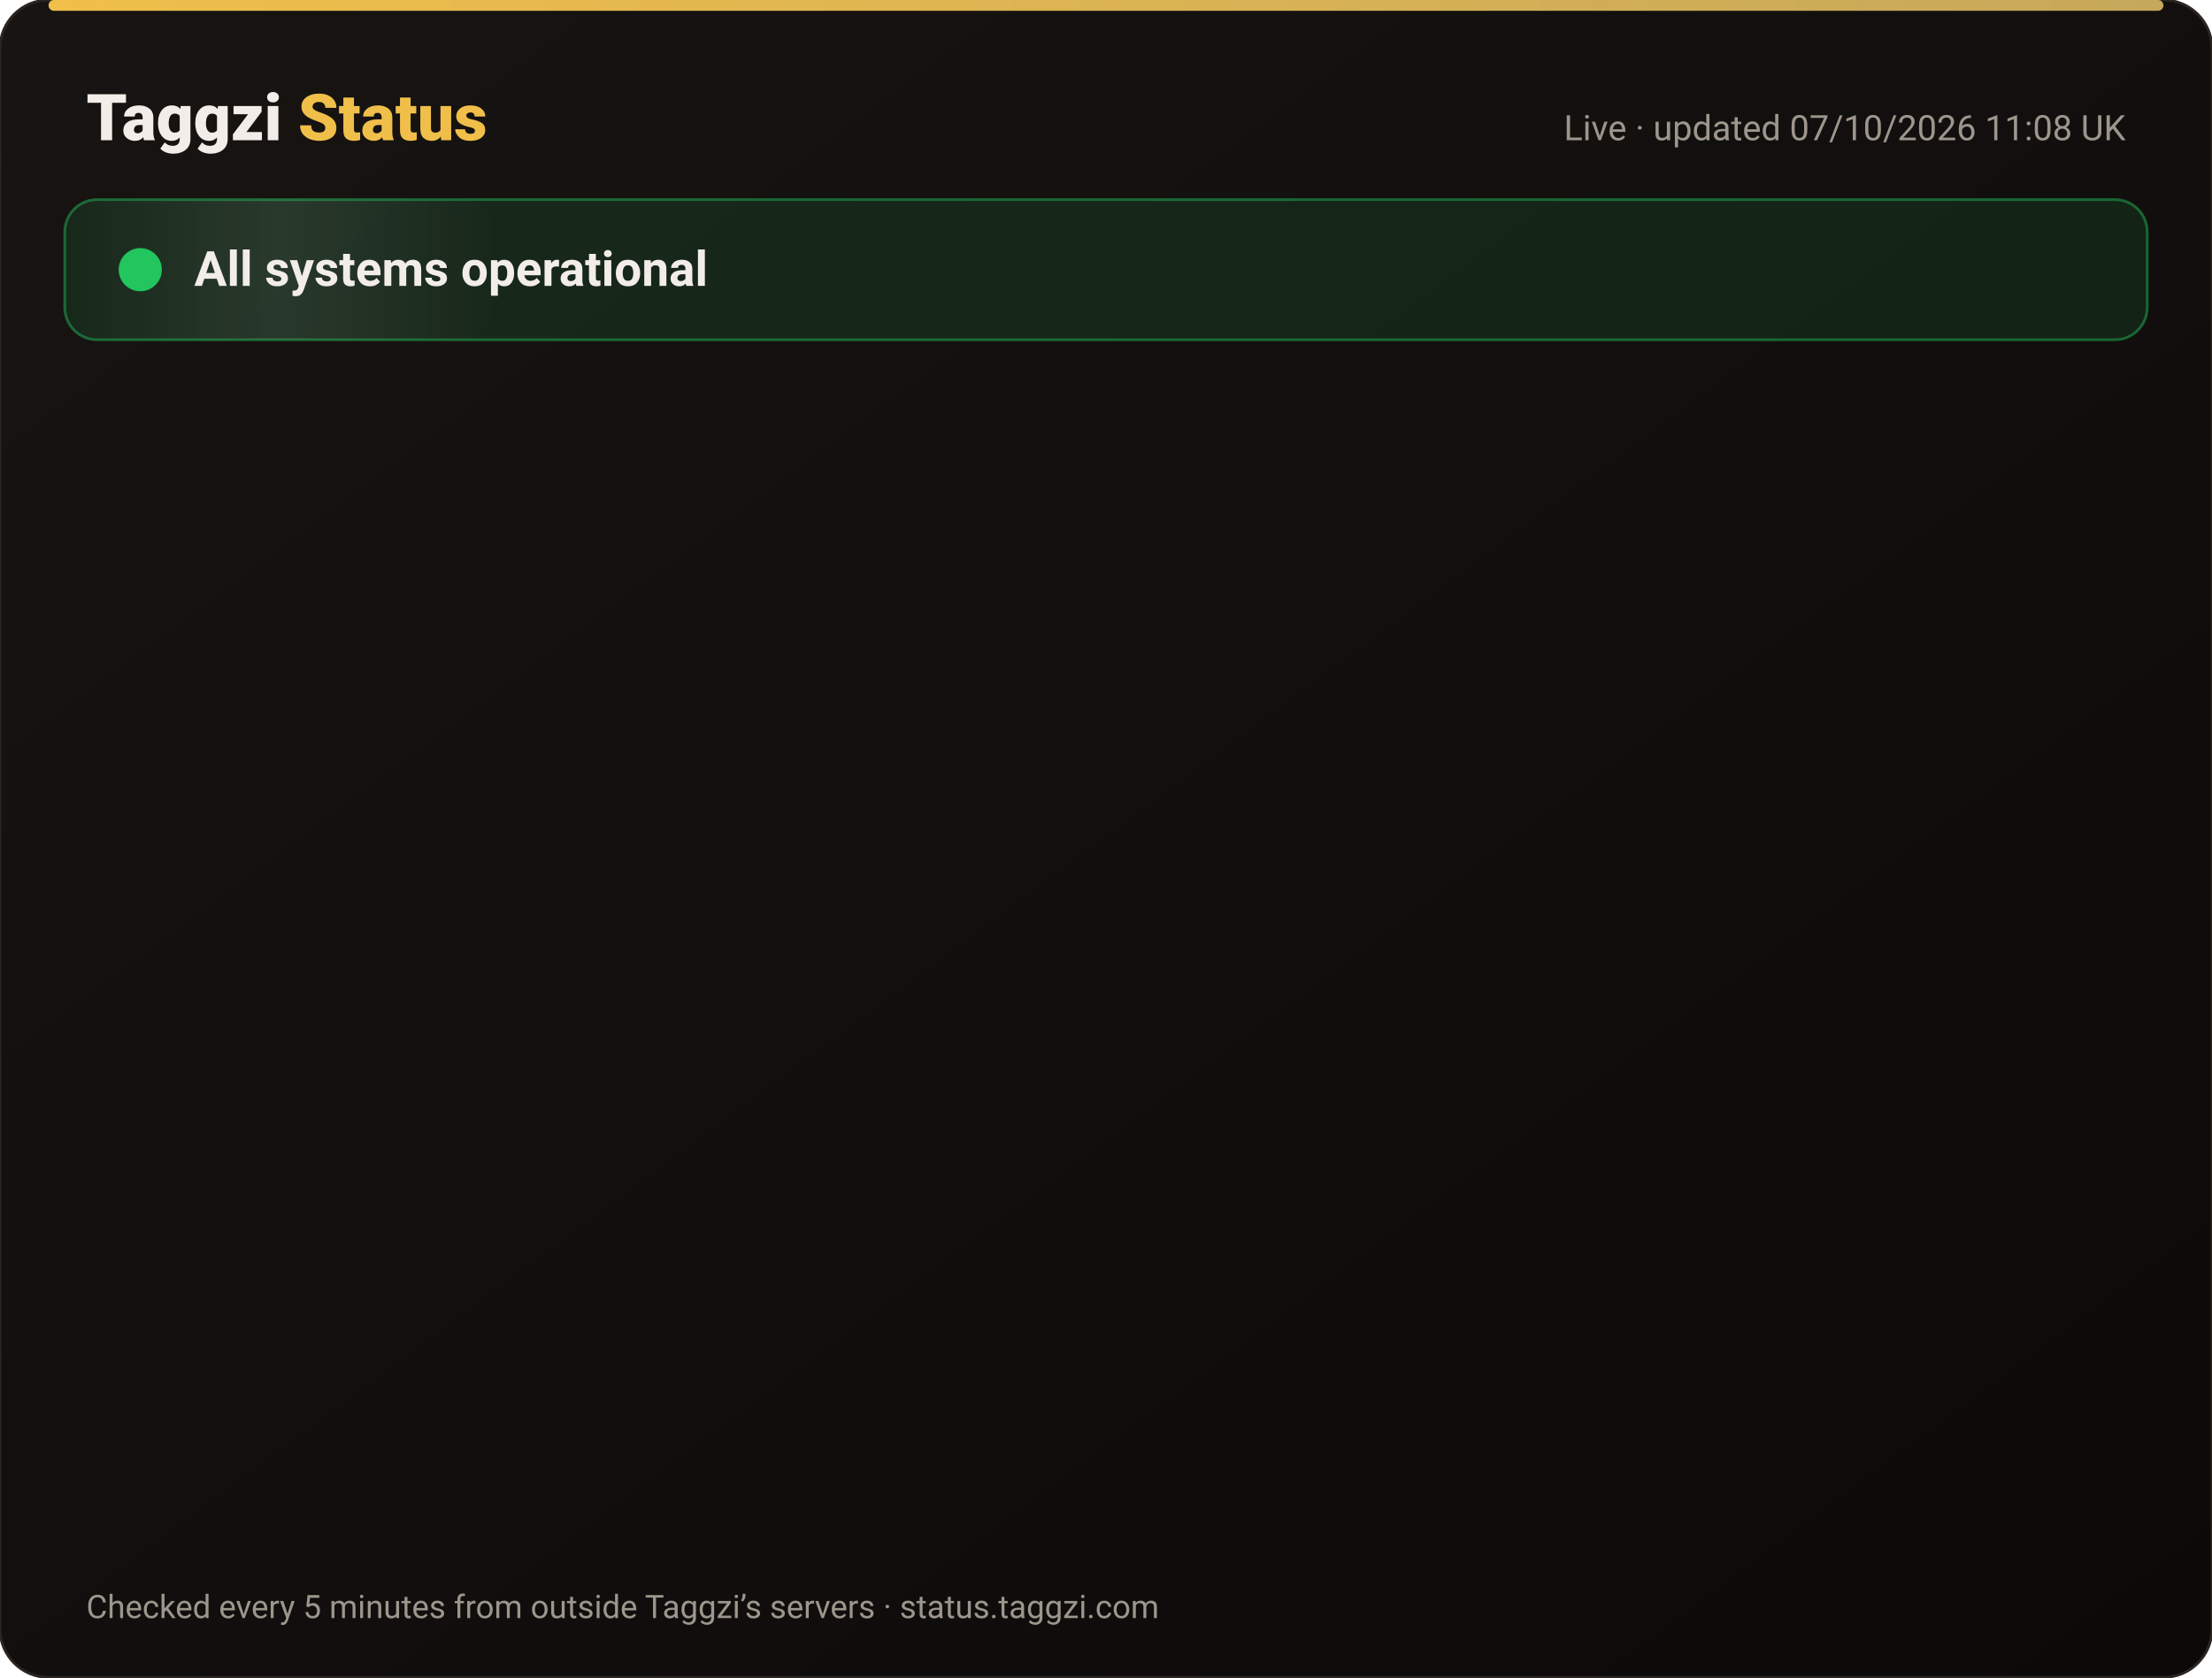
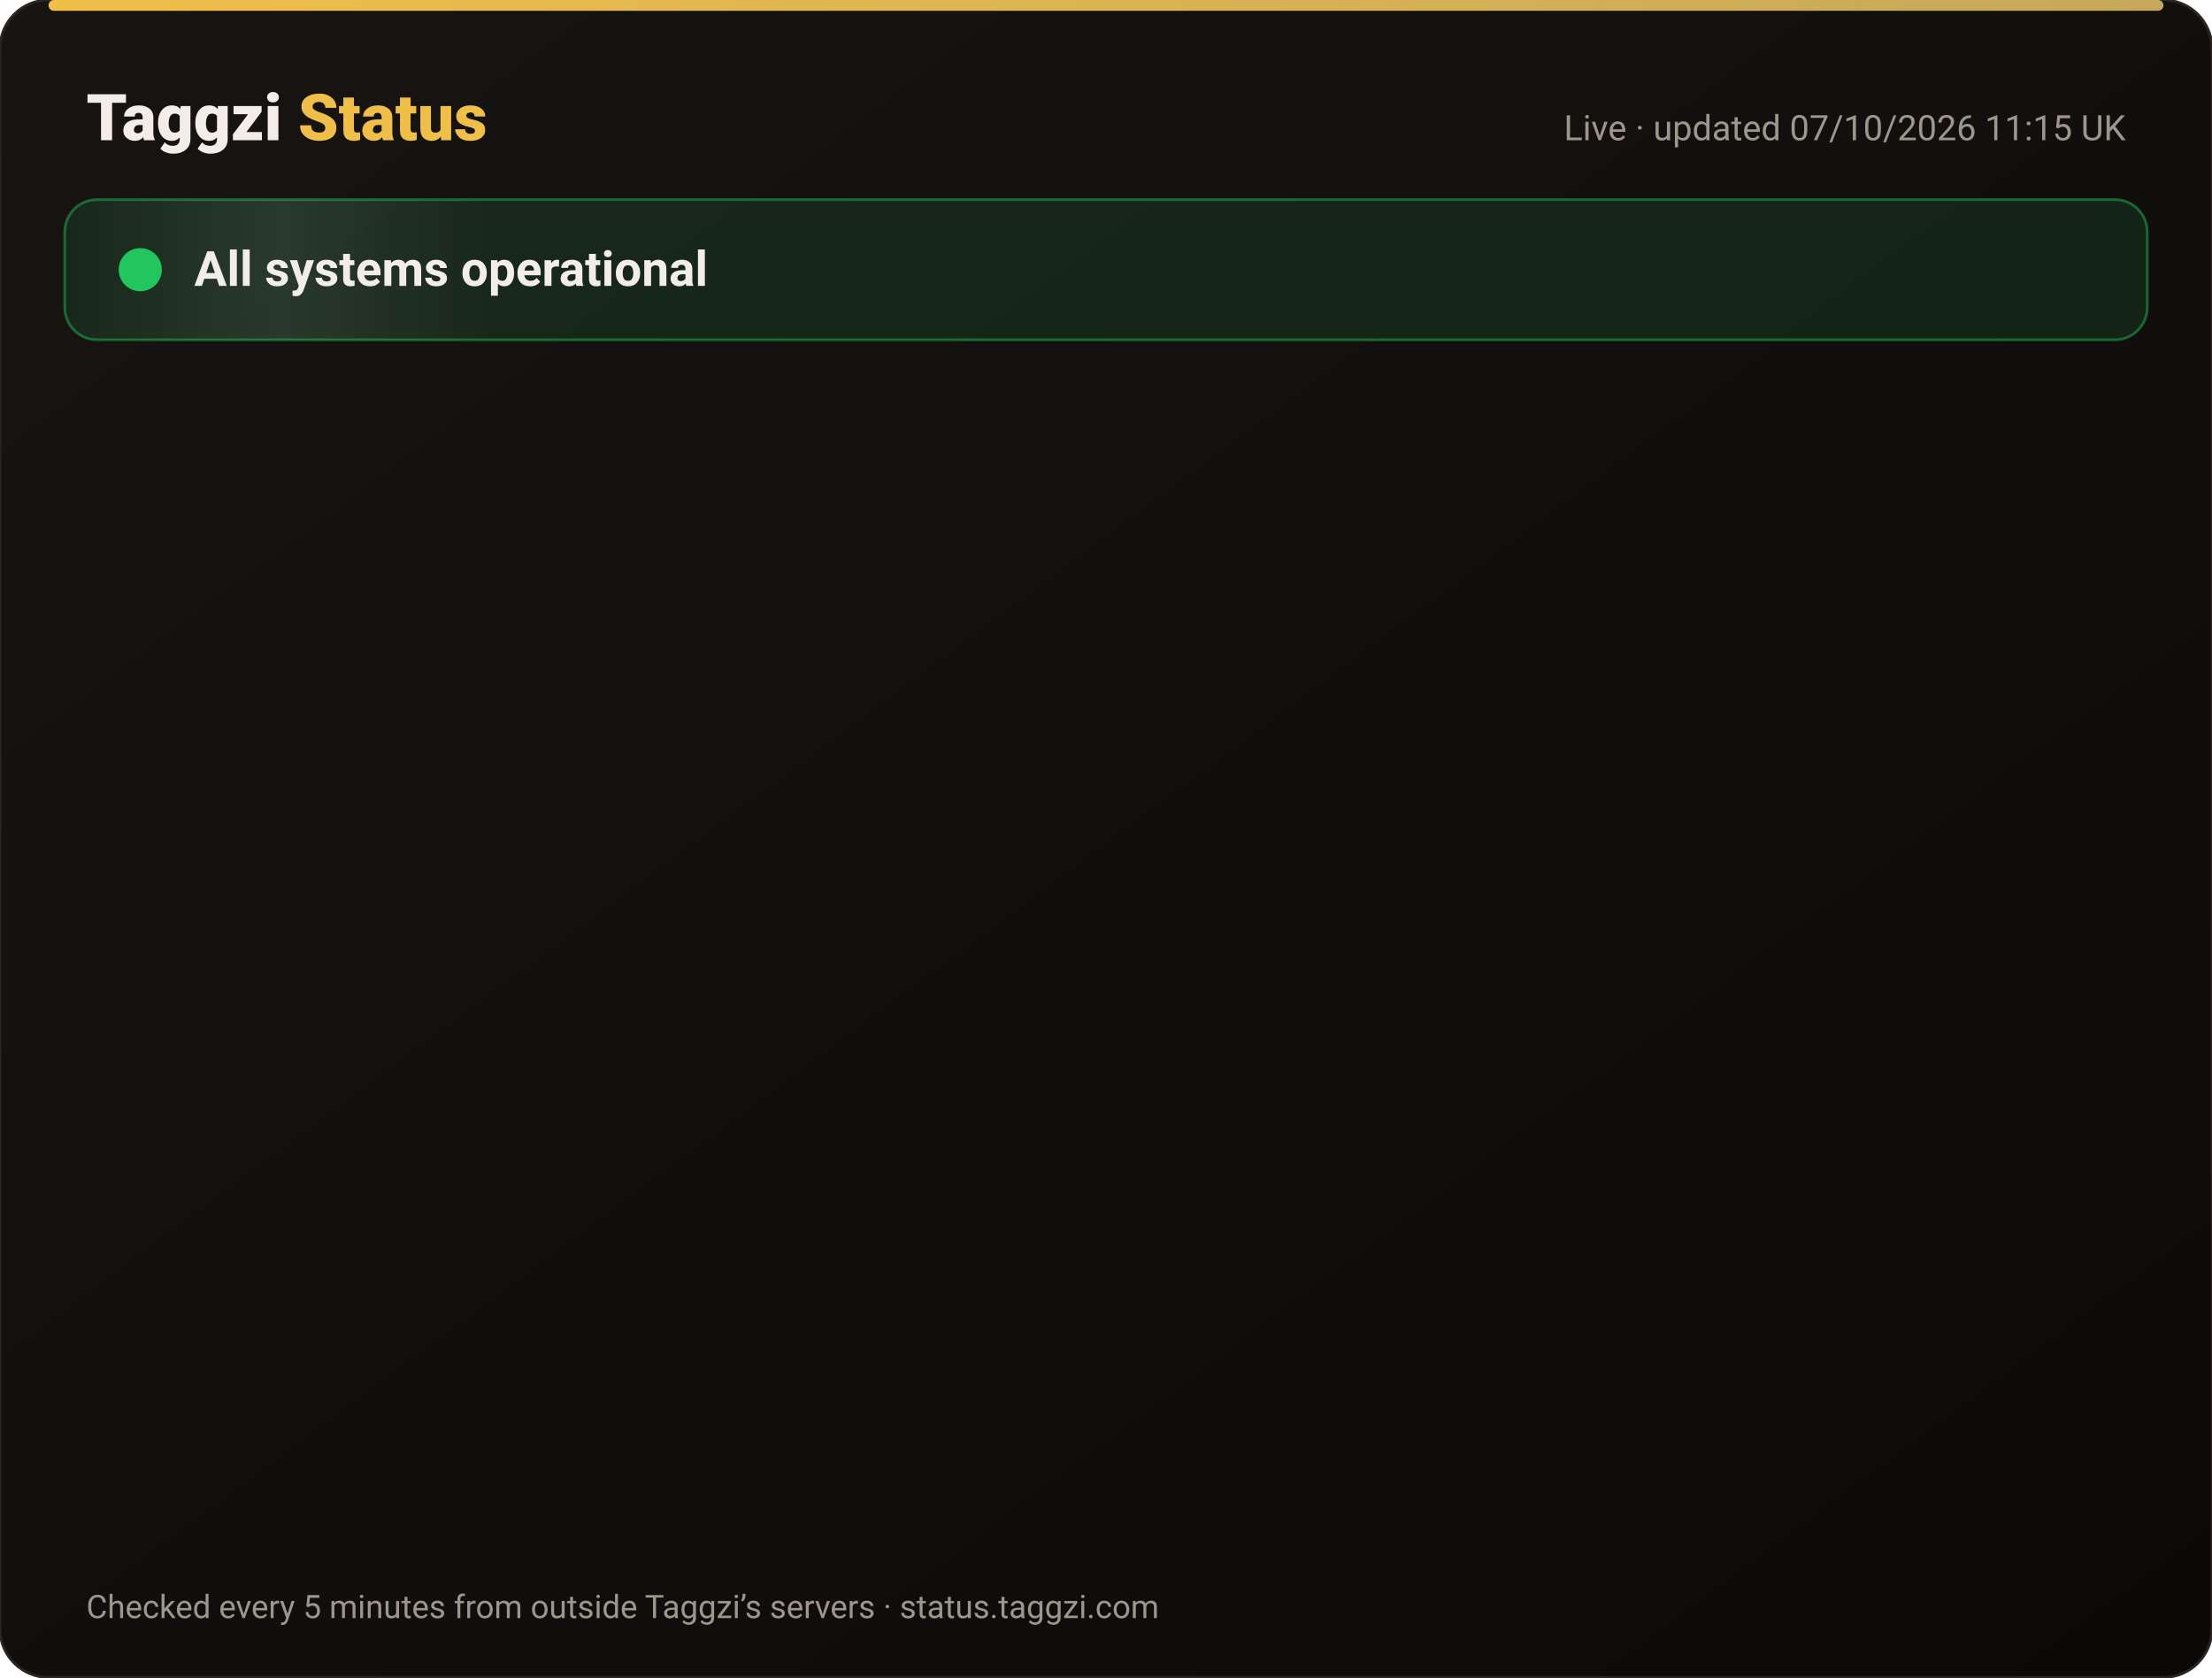
<svg xmlns="http://www.w3.org/2000/svg" width="820" height="622" viewBox="0 0 820 622" font-family="-apple-system,Segoe UI,Roboto,Helvetica,Arial,sans-serif">
  <defs>
    <linearGradient id="bg" x1="0" y1="0" x2="1" y2="1">
      <stop offset="0" stop-color="#171412" />
      <stop offset="1" stop-color="#0C0A09" />
    </linearGradient>
    <linearGradient id="gold" x1="0" x2="1">
      <stop offset="0" stop-color="#F0BF4A" />
      <stop offset="1" stop-color="#c6a85b" />
    </linearGradient>
    <linearGradient id="shine" x1="0" x2="1">
      <stop offset="0" stop-color="#fff" stop-opacity="0" />
      <stop offset=".5" stop-color="#fff" stop-opacity=".08" />
      <stop offset="1" stop-color="#fff" stop-opacity="0" />
    </linearGradient>
  </defs>
  <rect width="820" height="622" rx="18" fill="url(#bg)" stroke="#2a2521" />
  <rect x="18" y="0" width="784" height="4" rx="2" fill="url(#gold)" />
  <text x="32" y="52" font-size="24" font-weight="800" fill="#F2EDE8">Taggzi <tspan fill="#F0BF4A">Status</tspan>
  </text>
-   <text x="788" y="52" font-size="13" fill="#9C968C" text-anchor="end">Live · updated 07/10/2026 11:08 UK</text>
+   <text x="788" y="52" font-size="13" fill="#9C968C" text-anchor="end">Live · updated 07/10/2026 11:15 UK</text>
  <rect x="24" y="74" width="772" height="52" rx="12" fill="#22c55e" fill-opacity=".12" stroke="#22c55e" stroke-opacity=".45" />
  <rect x="24" y="74" width="160" height="52" rx="12" fill="url(#shine)">
    <animate attributeName="x" from="-160" to="820" dur="4s" repeatCount="indefinite" />
  </rect>
  <circle cx="52" cy="100" r="7" fill="#22c55e" />
  <circle cx="52" cy="100" r="7" fill="none" stroke="#22c55e" stroke-width="2">
    <animate attributeName="r" values="7;15;7" dur="2s" repeatCount="indefinite" />
    <animate attributeName="opacity" values=".9;0;.9" dur="2s" repeatCount="indefinite" />
  </circle>
  <text x="72" y="106" font-size="18" font-weight="700" fill="#F2EDE8">All systems operational</text>
  <g opacity="0">
    <animate attributeName="opacity" from="0" to="1" begin="0.00s" dur=".6s" fill="freeze" />
    <line x1="32" y1="188" x2="788" y2="188" stroke="#2a2521" />
    <circle cx="44" cy="166" r="6" fill="#22c55e">
      <animate attributeName="opacity" values="1;.45;1" dur="2.4s" begin="0.00s" repeatCount="indefinite" />
    </circle>
    <text x="62" y="171" font-size="15" font-weight="650" fill="#F2EDE8">Website</text>
    <text x="630" y="171" font-size="13" fill="#9C968C" text-anchor="end">100.00% uptime</text>
    <rect x="648" y="154" width="140" height="24" rx="12" fill="#22c55e" fill-opacity=".14" stroke="#22c55e" stroke-opacity=".5" />
    <text x="718" y="171" font-size="12" font-weight="700" fill="#22c55e" text-anchor="middle">Operational</text>
  </g>
  <g opacity="0">
    <animate attributeName="opacity" from="0" to="1" begin="0.15s" dur=".6s" fill="freeze" />
    <line x1="32" y1="234" x2="788" y2="234" stroke="#2a2521" />
    <circle cx="44" cy="212" r="6" fill="#22c55e">
      <animate attributeName="opacity" values="1;.45;1" dur="2.4s" begin="0.15s" repeatCount="indefinite" />
    </circle>
    <text x="62" y="217" font-size="15" font-weight="650" fill="#F2EDE8">Tag scans</text>
    <text x="630" y="217" font-size="13" fill="#9C968C" text-anchor="end">100.00% uptime</text>
    <rect x="648" y="200" width="140" height="24" rx="12" fill="#22c55e" fill-opacity=".14" stroke="#22c55e" stroke-opacity=".5" />
    <text x="718" y="217" font-size="12" font-weight="700" fill="#22c55e" text-anchor="middle">Operational</text>
  </g>
  <g opacity="0">
    <animate attributeName="opacity" from="0" to="1" begin="0.30s" dur=".6s" fill="freeze" />
    <line x1="32" y1="280" x2="788" y2="280" stroke="#2a2521" />
    <circle cx="44" cy="258" r="6" fill="#22c55e">
      <animate attributeName="opacity" values="1;.45;1" dur="2.4s" begin="0.30s" repeatCount="indefinite" />
    </circle>
    <text x="62" y="263" font-size="15" font-weight="650" fill="#F2EDE8">Manual tag lookup</text>
    <text x="630" y="263" font-size="13" fill="#9C968C" text-anchor="end">100.00% uptime</text>
    <rect x="648" y="246" width="140" height="24" rx="12" fill="#22c55e" fill-opacity=".14" stroke="#22c55e" stroke-opacity=".5" />
    <text x="718" y="263" font-size="12" font-weight="700" fill="#22c55e" text-anchor="middle">Operational</text>
  </g>
  <g opacity="0">
    <animate attributeName="opacity" from="0" to="1" begin="0.45s" dur=".6s" fill="freeze" />
    <line x1="32" y1="326" x2="788" y2="326" stroke="#2a2521" />
    <circle cx="44" cy="304" r="6" fill="#22c55e">
      <animate attributeName="opacity" values="1;.45;1" dur="2.4s" begin="0.45s" repeatCount="indefinite" />
    </circle>
    <text x="62" y="309" font-size="15" font-weight="650" fill="#F2EDE8">App &amp; login</text>
    <text x="630" y="309" font-size="13" fill="#9C968C" text-anchor="end">100.00% uptime</text>
    <rect x="648" y="292" width="140" height="24" rx="12" fill="#22c55e" fill-opacity=".14" stroke="#22c55e" stroke-opacity=".5" />
    <text x="718" y="309" font-size="12" font-weight="700" fill="#22c55e" text-anchor="middle">Operational</text>
  </g>
  <g opacity="0">
    <animate attributeName="opacity" from="0" to="1" begin="0.60s" dur=".6s" fill="freeze" />
    <line x1="32" y1="372" x2="788" y2="372" stroke="#2a2521" />
    <circle cx="44" cy="350" r="6" fill="#22c55e">
      <animate attributeName="opacity" values="1;.45;1" dur="2.4s" begin="0.60s" repeatCount="indefinite" />
    </circle>
    <text x="62" y="355" font-size="15" font-weight="650" fill="#F2EDE8">Community alerts</text>
    <text x="630" y="355" font-size="13" fill="#9C968C" text-anchor="end">100.00% uptime</text>
    <rect x="648" y="338" width="140" height="24" rx="12" fill="#22c55e" fill-opacity=".14" stroke="#22c55e" stroke-opacity=".5" />
    <text x="718" y="355" font-size="12" font-weight="700" fill="#22c55e" text-anchor="middle">Operational</text>
  </g>
  <g opacity="0">
    <animate attributeName="opacity" from="0" to="1" begin="0.75s" dur=".6s" fill="freeze" />
    <line x1="32" y1="418" x2="788" y2="418" stroke="#2a2521" />
    <circle cx="44" cy="396" r="6" fill="#22c55e">
      <animate attributeName="opacity" values="1;.45;1" dur="2.4s" begin="0.75s" repeatCount="indefinite" />
    </circle>
    <text x="62" y="401" font-size="15" font-weight="650" fill="#F2EDE8">Private calling</text>
    <text x="630" y="401" font-size="13" fill="#9C968C" text-anchor="end">100.00% uptime</text>
    <rect x="648" y="384" width="140" height="24" rx="12" fill="#22c55e" fill-opacity=".14" stroke="#22c55e" stroke-opacity=".5" />
    <text x="718" y="401" font-size="12" font-weight="700" fill="#22c55e" text-anchor="middle">Operational</text>
  </g>
  <g opacity="0">
    <animate attributeName="opacity" from="0" to="1" begin="0.90s" dur=".6s" fill="freeze" />
    <line x1="32" y1="464" x2="788" y2="464" stroke="#2a2521" />
    <circle cx="44" cy="442" r="6" fill="#22c55e">
      <animate attributeName="opacity" values="1;.45;1" dur="2.4s" begin="0.90s" repeatCount="indefinite" />
    </circle>
    <text x="62" y="447" font-size="15" font-weight="650" fill="#F2EDE8">Payments</text>
    <text x="630" y="447" font-size="13" fill="#9C968C" text-anchor="end">100.00% uptime</text>
    <rect x="648" y="430" width="140" height="24" rx="12" fill="#22c55e" fill-opacity=".14" stroke="#22c55e" stroke-opacity=".5" />
    <text x="718" y="447" font-size="12" font-weight="700" fill="#22c55e" text-anchor="middle">Operational</text>
  </g>
  <g opacity="0">
    <animate attributeName="opacity" from="0" to="1" begin="1.05s" dur=".6s" fill="freeze" />
    <line x1="32" y1="510" x2="788" y2="510" stroke="#2a2521" />
    <circle cx="44" cy="488" r="6" fill="#22c55e">
      <animate attributeName="opacity" values="1;.45;1" dur="2.4s" begin="1.05s" repeatCount="indefinite" />
    </circle>
    <text x="62" y="493" font-size="15" font-weight="650" fill="#F2EDE8">Email &amp; support</text>
    <text x="630" y="493" font-size="13" fill="#9C968C" text-anchor="end">100.00% uptime</text>
    <rect x="648" y="476" width="140" height="24" rx="12" fill="#22c55e" fill-opacity=".14" stroke="#22c55e" stroke-opacity=".5" />
    <text x="718" y="493" font-size="12" font-weight="700" fill="#22c55e" text-anchor="middle">Operational</text>
  </g>
  <g opacity="0">
    <animate attributeName="opacity" from="0" to="1" begin="1.20s" dur=".6s" fill="freeze" />
    <line x1="32" y1="556" x2="788" y2="556" stroke="#2a2521" />
    <circle cx="44" cy="534" r="6" fill="#22c55e">
      <animate attributeName="opacity" values="1;.45;1" dur="2.4s" begin="1.20s" repeatCount="indefinite" />
    </circle>
    <text x="62" y="539" font-size="15" font-weight="650" fill="#F2EDE8">Secure connection (SSL)</text>
    <text x="630" y="539" font-size="13" fill="#9C968C" text-anchor="end">100.00% uptime</text>
    <rect x="648" y="522" width="140" height="24" rx="12" fill="#22c55e" fill-opacity=".14" stroke="#22c55e" stroke-opacity=".5" />
    <text x="718" y="539" font-size="12" font-weight="700" fill="#22c55e" text-anchor="middle">Operational</text>
  </g>
  <text x="32" y="600" font-size="12" fill="#9C968C">Checked every 5 minutes from outside Taggzi’s servers · status.taggzi.com</text>
</svg>
